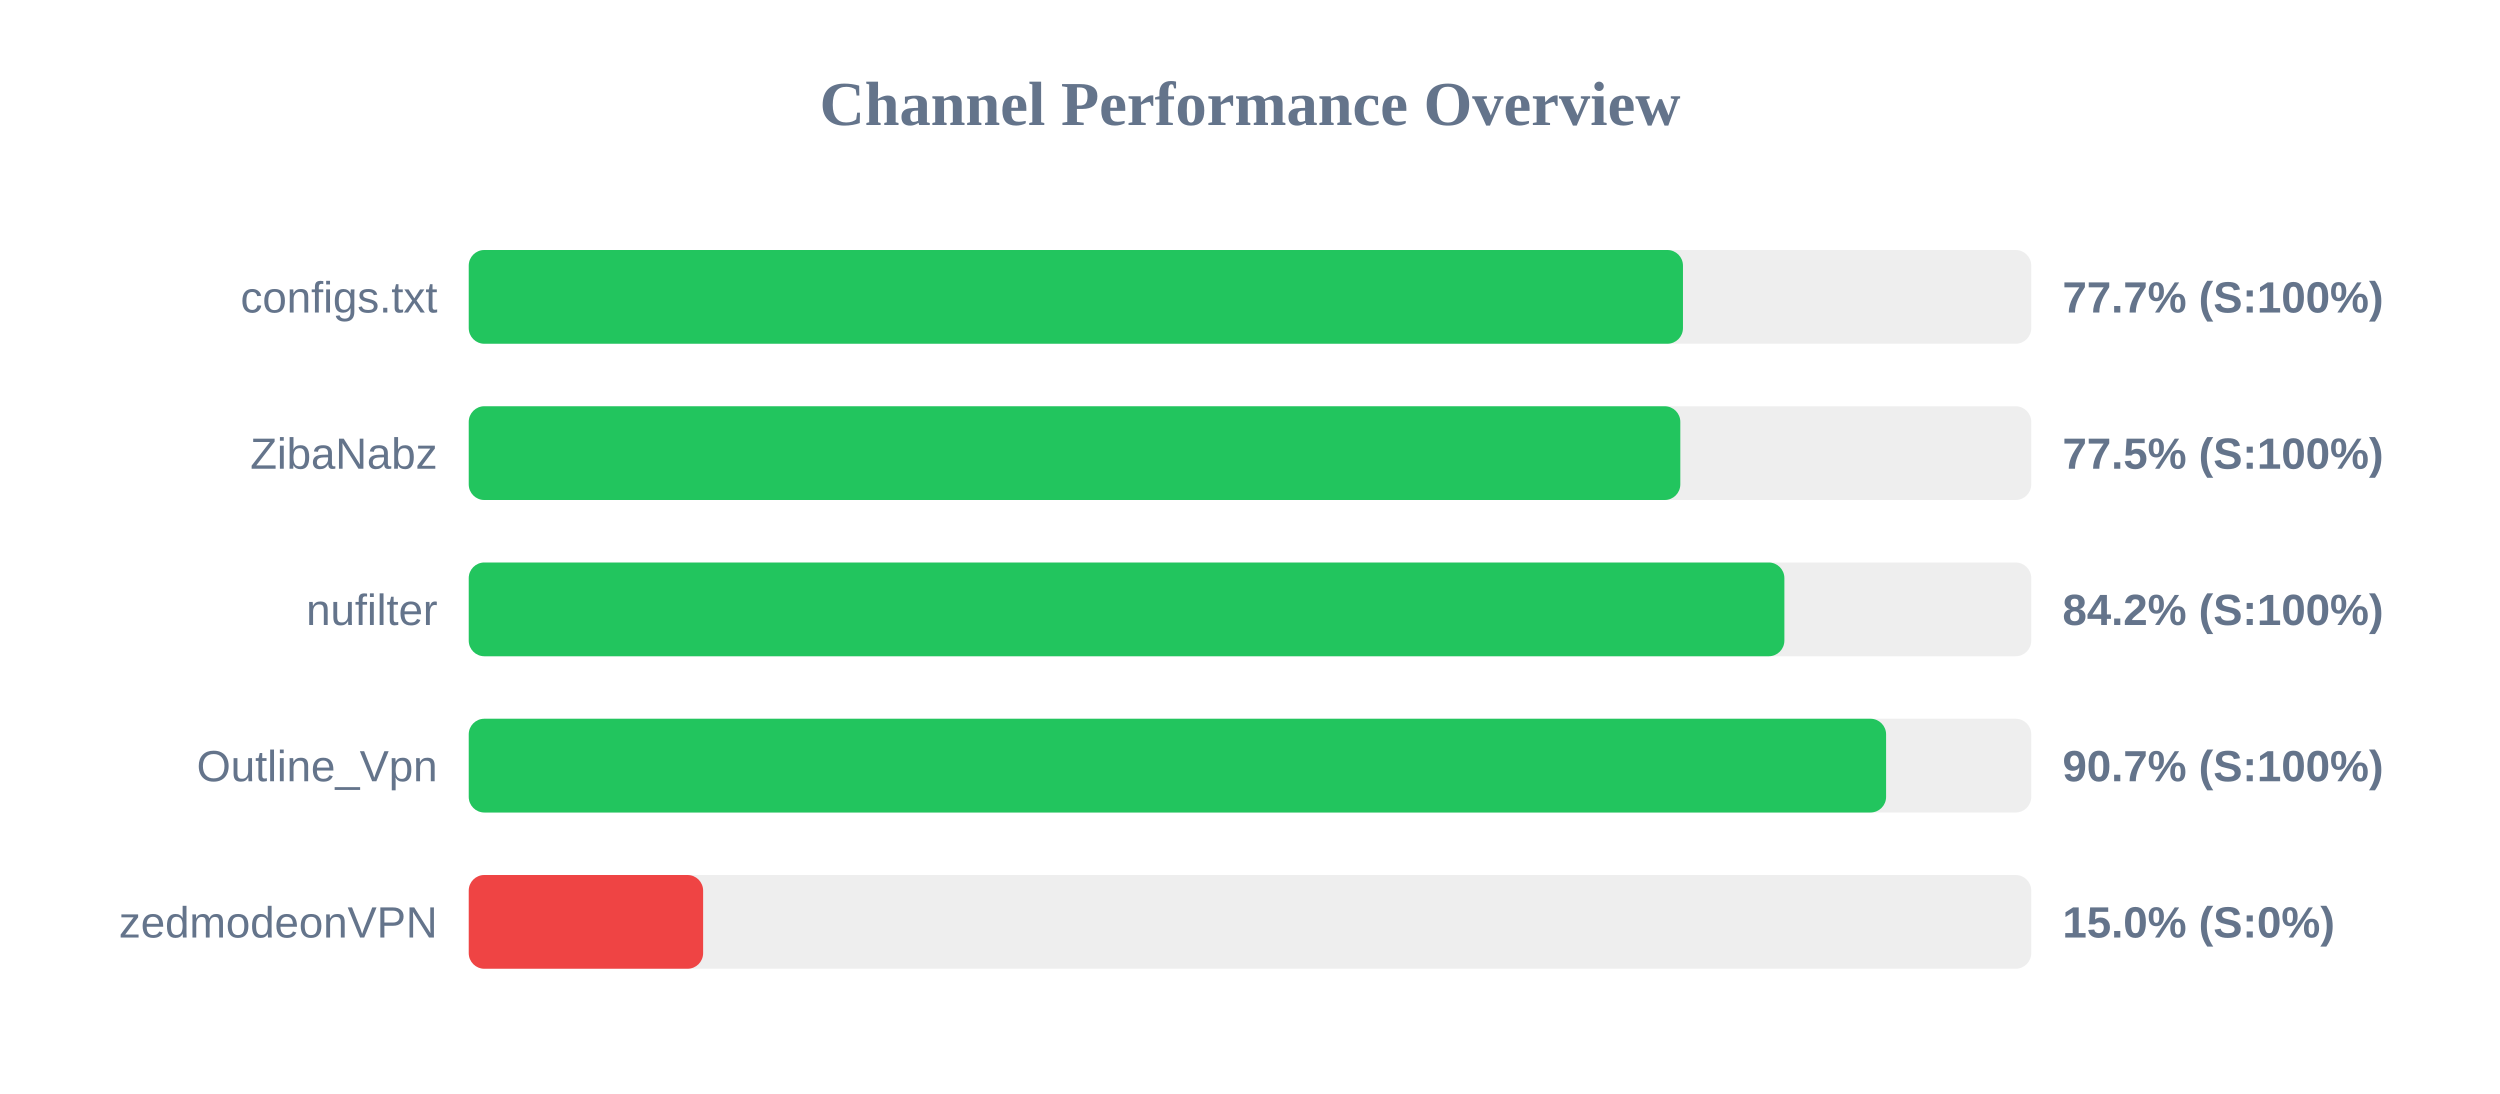
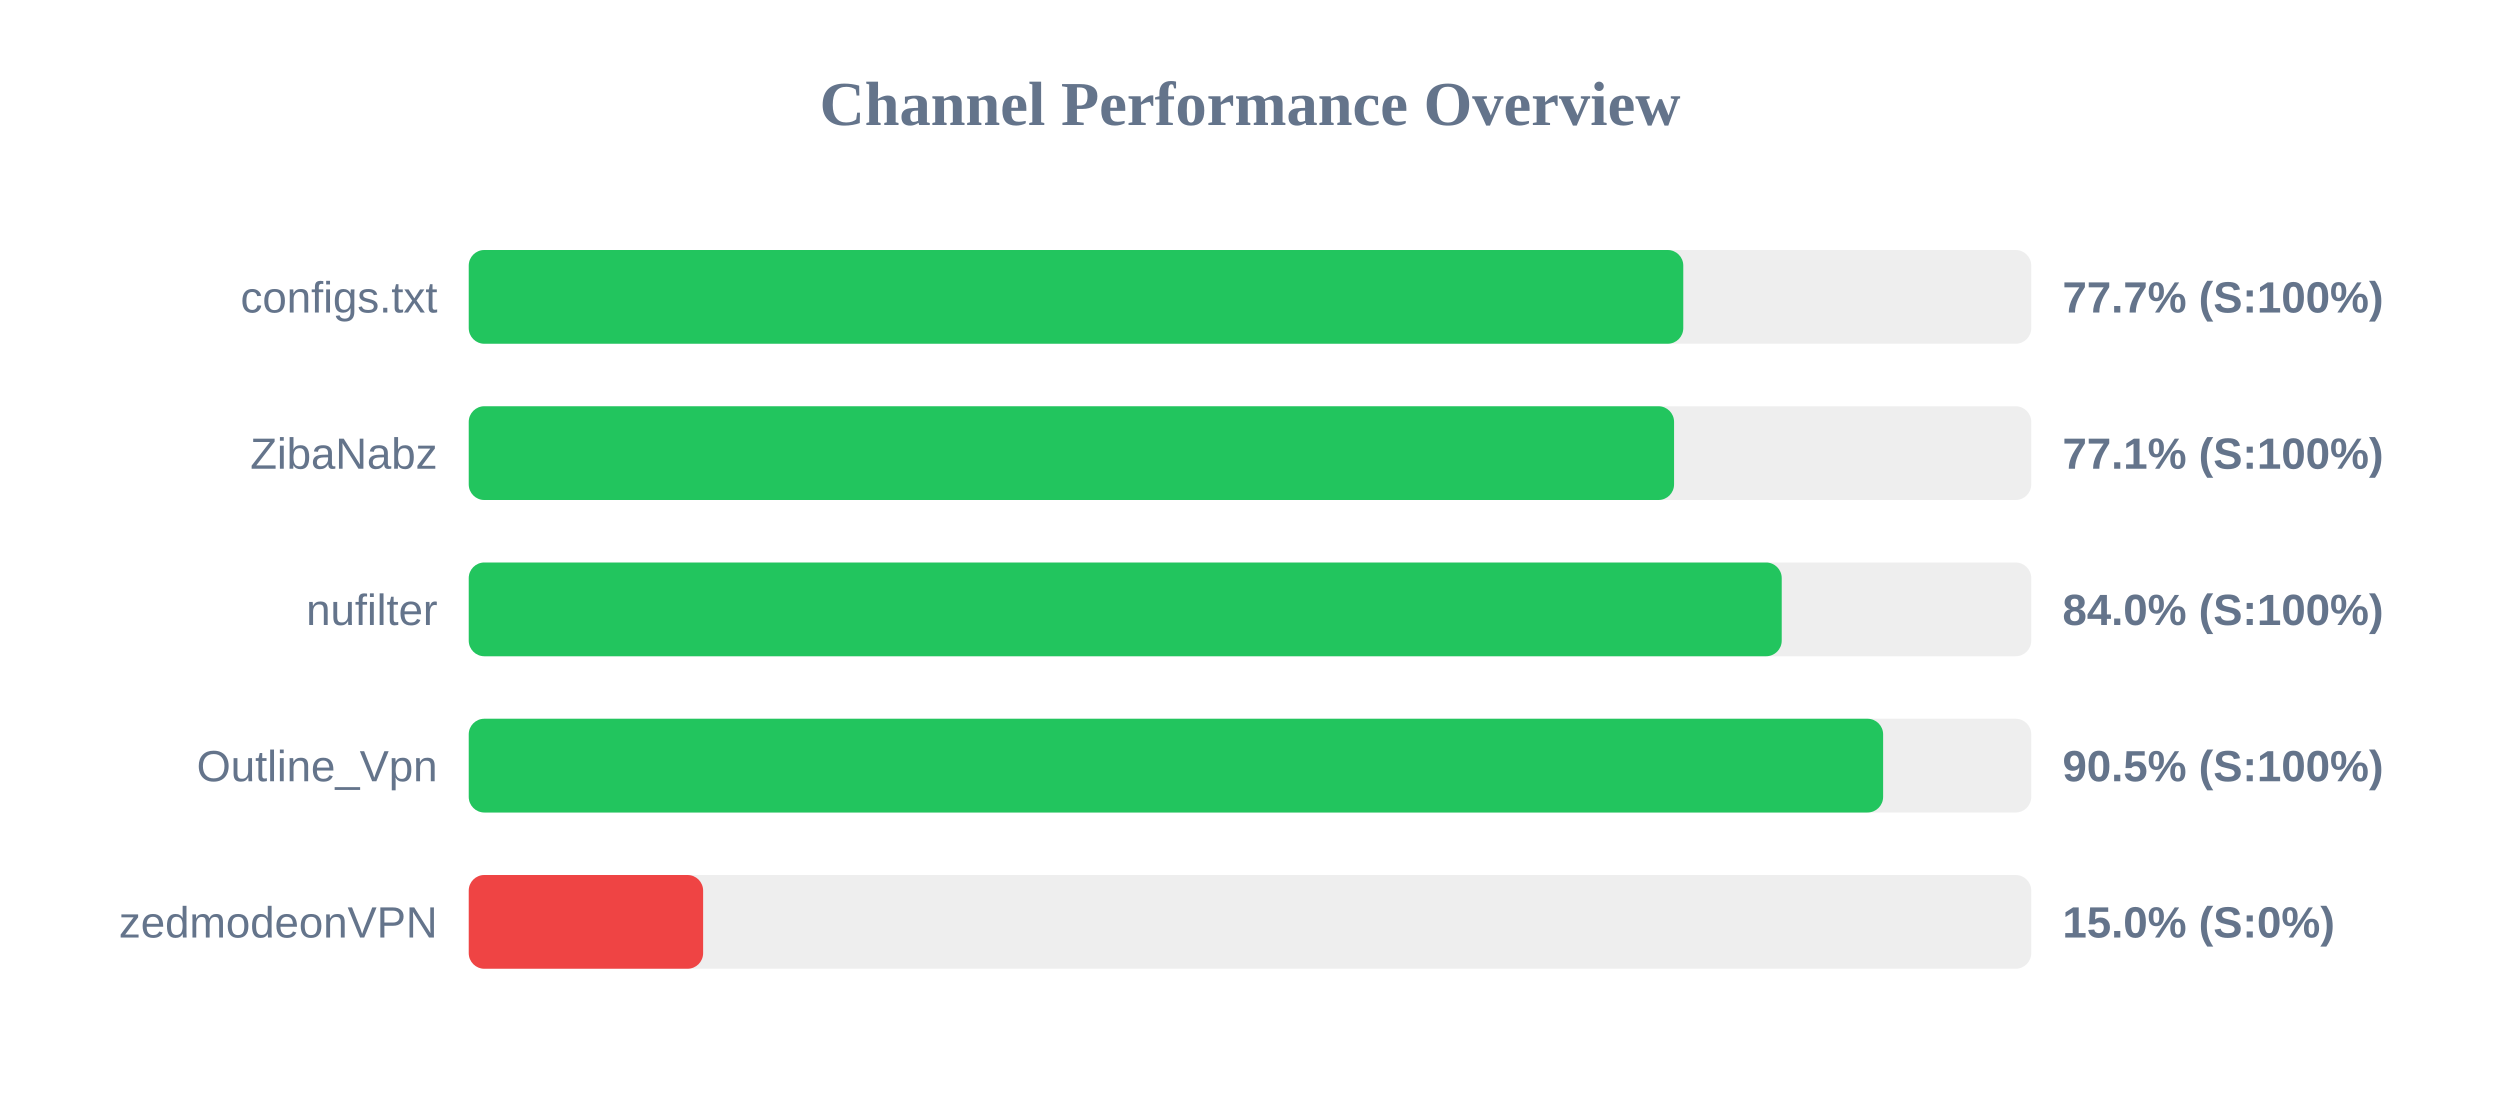
<svg xmlns="http://www.w3.org/2000/svg" width="800" height="350" version="1.1">
  <style>
        .row { font: 14px Arial; fill: #64748b; }
        .score { font: bold 14px Arial; fill: #64748b; }
    </style>
  <text x="400" y="40" text-anchor="middle" font-size="20px" font-weight="bold" fill="#64748b">Channel Performance Overview</text>
  <rect x="150" y="80" width="500" height="30" fill="#eee" rx="5" />
-   <rect x="150" y="80" width="388.55" height="30" fill="#22c55e" rx="5" />
+   <rect x="150" y="80" width="388.65" height="30" fill="#22c55e" rx="5" />
  <text x="140" y="100" text-anchor="end" class="row">configs.txt</text>
  <text x="660" y="100" text-anchor="start" class="score">77.7% (S:100%)</text>
  <rect x="150" y="130" width="500" height="30" fill="#eee" rx="5" />
-   <rect x="150" y="130" width="387.7" height="30" fill="#22c55e" rx="5" />
+   <rect x="150" y="130" width="385.7" height="30" fill="#22c55e" rx="5" />
  <text x="140" y="150" text-anchor="end" class="row">ZibaNabz</text>
-   <text x="660" y="150" text-anchor="start" class="score">77.5% (S:100%)</text>
+   <text x="660" y="150" text-anchor="start" class="score">77.1% (S:100%)</text>
  <rect x="150" y="180" width="500" height="30" fill="#eee" rx="5" />
-   <rect x="150" y="180" width="421.0" height="30" fill="#22c55e" rx="5" />
+   <rect x="150" y="180" width="420.15" height="30" fill="#22c55e" rx="5" />
  <text x="140" y="200" text-anchor="end" class="row">nufilter</text>
-   <text x="660" y="200" text-anchor="start" class="score">84.2% (S:100%)</text>
+   <text x="660" y="200" text-anchor="start" class="score">84.0% (S:100%)</text>
  <rect x="150" y="230" width="500" height="30" fill="#eee" rx="5" />
-   <rect x="150" y="230" width="453.55" height="30" fill="#22c55e" rx="5" />
+   <rect x="150" y="230" width="452.6" height="30" fill="#22c55e" rx="5" />
  <text x="140" y="250" text-anchor="end" class="row">Outline_Vpn</text>
-   <text x="660" y="250" text-anchor="start" class="score">90.7% (S:100%)</text>
+   <text x="660" y="250" text-anchor="start" class="score">90.5% (S:100%)</text>
  <rect x="150" y="280" width="500" height="30" fill="#eee" rx="5" />
  <rect x="150" y="280" width="75.0" height="30" fill="#ef4444" rx="5" />
  <text x="140" y="300" text-anchor="end" class="row">zedmodeonVPN</text>
  <text x="660" y="300" text-anchor="start" class="score">15.0% (S:0%)</text>
</svg>
